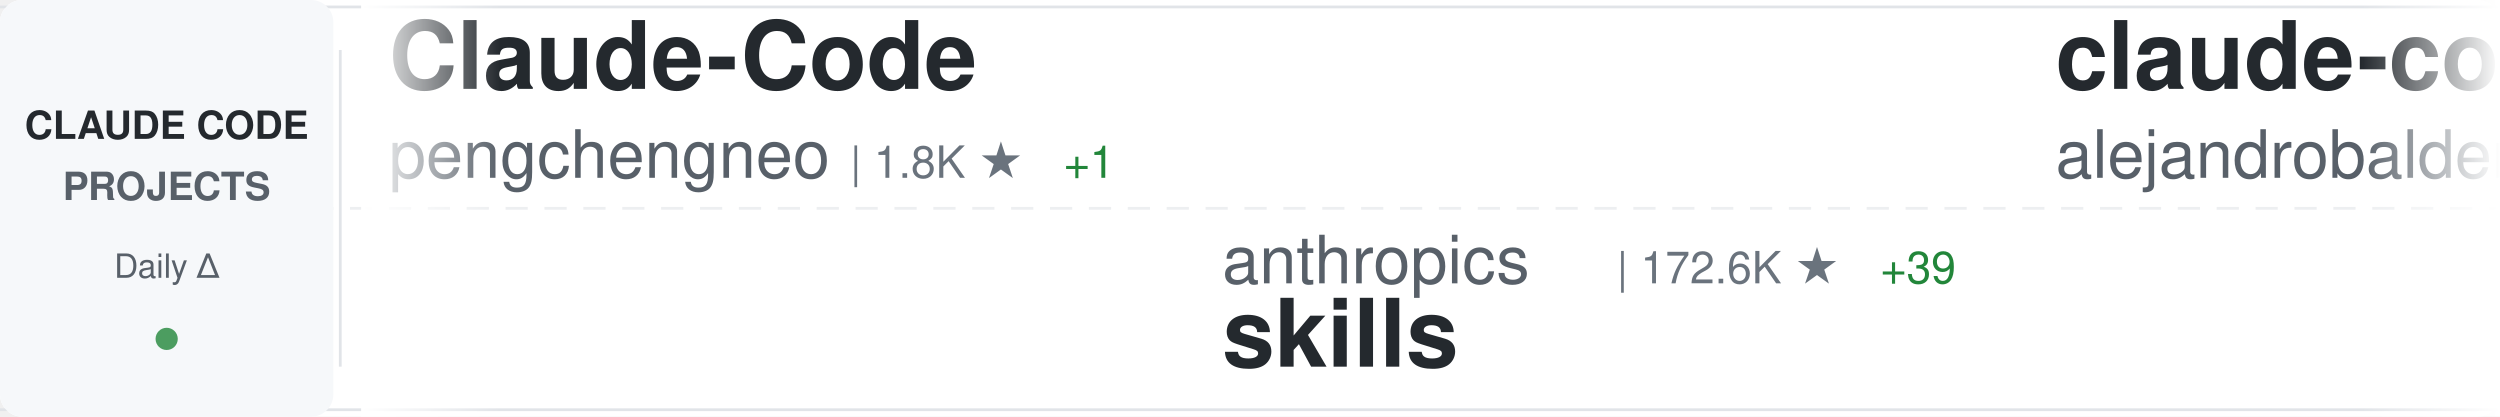
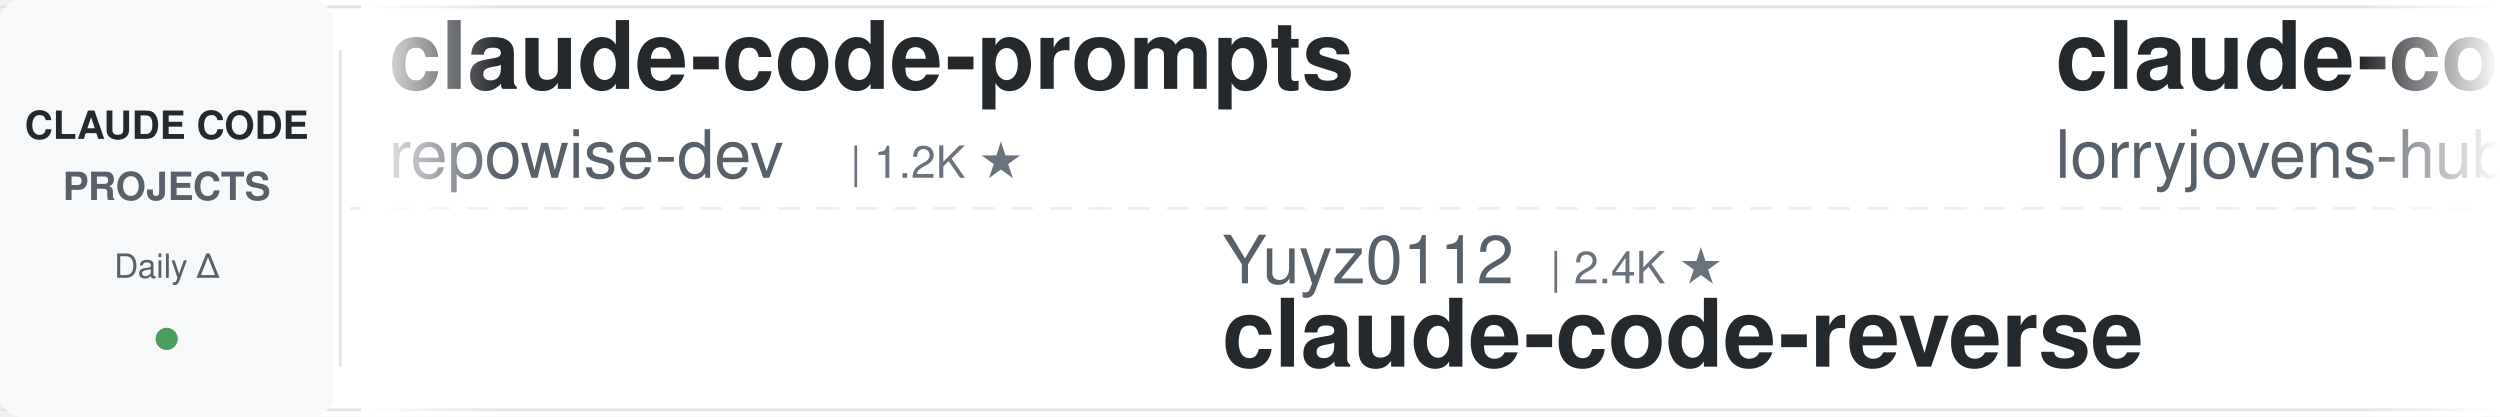
<svg xmlns="http://www.w3.org/2000/svg" width="900" height="150">
  <defs>
    <linearGradient id="awesomeLeftFade" x1="0%" y1="0%" x2="100%" y2="0%">
      <stop offset="0%" style="stop-color:#ffffff;stop-opacity:1" />
      <stop offset="100%" style="stop-color:#ffffff;stop-opacity:0" />
    </linearGradient>
    <linearGradient id="awesomeRightFade" x1="0%" y1="0%" x2="100%" y2="0%">
      <stop offset="0%" style="stop-color:#ffffff;stop-opacity:0" />
      <stop offset="100%" style="stop-color:#ffffff;stop-opacity:1" />
    </linearGradient>
  </defs>
  <rect width="900" height="150" fill="#ffffff" rx="8" />
  <rect x="0" y="2" width="900" height="1" fill="#e1e4e8" />
  <rect x="0" y="147" width="900" height="1" fill="#e1e4e8" />
  <line x1="0" y1="75" x2="900" y2="75" stroke="#e1e4e8" stroke-width="1" stroke-dasharray="8 6" opacity="0.6" />
  <rect x="0" y="0" width="120" height="150" fill="#f6f8fa" rx="8" />
  <text x="60" y="50" font-family="-apple-system, BlinkMacSystemFont, 'Segoe UI', Helvetica, Arial, sans-serif" font-size="14" font-weight="600" fill="#24292e" text-anchor="middle">CLAUDE CODE</text>
  <text x="60" y="72" font-family="-apple-system, BlinkMacSystemFont, 'Segoe UI', Helvetica, Arial, sans-serif" font-size="14" font-weight="600" fill="#586069" text-anchor="middle">PROJECTS</text>
  <text x="60" y="100" font-family="-apple-system, BlinkMacSystemFont, 'Segoe UI', Helvetica, Arial, sans-serif" font-size="12" font-weight="500" fill="#586069" text-anchor="middle">Daily Δ</text>
  <circle cx="60" cy="122" r="4" fill="#22863a" opacity="0.8" />
  <rect x="122" y="18" width="1" height="114" fill="#e1e4e8" />
  <clipPath id="awesomeTickerClip">
    <rect x="130" y="0" width="770" height="150" />
  </clipPath>
  <g clip-path="url(#awesomeTickerClip)">
    <g id="awesomeTickerItems">
      <animateTransform attributeName="transform" attributeType="XML" type="translate" from="0 0" to="-3000 0" dur="54s" repeatCount="indefinite" />
      <g transform="translate(0, 0)">
-         <text x="140" y="32" font-family="-apple-system, BlinkMacSystemFont, 'Segoe UI', Helvetica, Arial, sans-serif" font-size="34" font-weight="600" fill="#24292e">Claude-Code</text>
-         <text x="140" y="64" font-family="-apple-system, BlinkMacSystemFont, 'Segoe UI', Helvetica, Arial, sans-serif" font-size="24" font-weight="400" fill="#586069">pengchengneo</text>
-         <text x="306" y="64" font-family="-apple-system, BlinkMacSystemFont, 'Segoe UI', Helvetica, Arial, sans-serif" font-size="16" font-weight="500" fill="#6a737d">| 1.8K ★</text>
-         <text x="383" y="64" font-family="-apple-system, BlinkMacSystemFont, 'Segoe UI', Helvetica, Arial, sans-serif" font-size="16" font-weight="500" fill="#22863a"> +1</text>
+         <text x="140" y="32" font-family="-apple-system, BlinkMacSystemFont, 'Segoe UI', Helvetica, Arial, sans-serif" font-size="34" font-weight="600" fill="#24292e">claude-code-prompts</text>
+         <text x="140" y="64" font-family="-apple-system, BlinkMacSystemFont, 'Segoe UI', Helvetica, Arial, sans-serif" font-size="24" font-weight="400" fill="#586069">repowise-dev</text>
+         <text x="306" y="64" font-family="-apple-system, BlinkMacSystemFont, 'Segoe UI', Helvetica, Arial, sans-serif" font-size="16" font-weight="500" fill="#6a737d">| 1.2K ★</text>
      </g>
      <g transform="translate(300, 0)">
-         <text x="140" y="102" font-family="-apple-system, BlinkMacSystemFont, 'Segoe UI', Helvetica, Arial, sans-serif" font-size="24" font-weight="400" fill="#586069">anthropics</text>
-         <text x="282" y="102" font-family="-apple-system, BlinkMacSystemFont, 'Segoe UI', Helvetica, Arial, sans-serif" font-size="16" font-weight="500" fill="#6a737d">| 172.6K ★</text>
-         <text x="377" y="102" font-family="-apple-system, BlinkMacSystemFont, 'Segoe UI', Helvetica, Arial, sans-serif" font-size="16" font-weight="500" fill="#22863a"> +39</text>
-         <text x="140" y="132" font-family="-apple-system, BlinkMacSystemFont, 'Segoe UI', Helvetica, Arial, sans-serif" font-size="34" font-weight="600" fill="#24292e">skills</text>
+         <text x="140" y="102" font-family="-apple-system, BlinkMacSystemFont, 'Segoe UI', Helvetica, Arial, sans-serif" font-size="24" font-weight="400" fill="#586069">Yuyz0112</text>
+         <text x="258" y="102" font-family="-apple-system, BlinkMacSystemFont, 'Segoe UI', Helvetica, Arial, sans-serif" font-size="16" font-weight="500" fill="#6a737d">| 2.4K ★</text>
+         <text x="140" y="132" font-family="-apple-system, BlinkMacSystemFont, 'Segoe UI', Helvetica, Arial, sans-serif" font-size="34" font-weight="600" fill="#24292e">claude-code-reverse</text>
      </g>
      <g transform="translate(600, 0)">
-         <text x="140" y="32" font-family="-apple-system, BlinkMacSystemFont, 'Segoe UI', Helvetica, Arial, sans-serif" font-size="34" font-weight="600" fill="#24292e">claude-code-from-source</text>
-         <text x="140" y="64" font-family="-apple-system, BlinkMacSystemFont, 'Segoe UI', Helvetica, Arial, sans-serif" font-size="24" font-weight="400" fill="#586069">alejandrobalderas</text>
-         <text x="366" y="64" font-family="-apple-system, BlinkMacSystemFont, 'Segoe UI', Helvetica, Arial, sans-serif" font-size="16" font-weight="500" fill="#6a737d">| 2.8K ★</text>
+         <text x="140" y="32" font-family="-apple-system, BlinkMacSystemFont, 'Segoe UI', Helvetica, Arial, sans-serif" font-size="34" font-weight="600" fill="#24292e">claude-code-rust</text>
+         <text x="140" y="64" font-family="-apple-system, BlinkMacSystemFont, 'Segoe UI', Helvetica, Arial, sans-serif" font-size="24" font-weight="400" fill="#586069">lorryjovens-hub</text>
+         <text x="342" y="64" font-family="-apple-system, BlinkMacSystemFont, 'Segoe UI', Helvetica, Arial, sans-serif" font-size="16" font-weight="500" fill="#6a737d">| 1.7K ★</text>
      </g>
      <g transform="translate(900, 0)">
-         <text x="140" y="102" font-family="-apple-system, BlinkMacSystemFont, 'Segoe UI', Helvetica, Arial, sans-serif" font-size="24" font-weight="400" fill="#586069">anthropics</text>
-         <text x="282" y="102" font-family="-apple-system, BlinkMacSystemFont, 'Segoe UI', Helvetica, Arial, sans-serif" font-size="16" font-weight="500" fill="#6a737d">| 6.1K ★</text>
-         <text x="359" y="102" font-family="-apple-system, BlinkMacSystemFont, 'Segoe UI', Helvetica, Arial, sans-serif" font-size="16" font-weight="500" fill="#22863a"> +2</text>
-         <text x="140" y="132" font-family="-apple-system, BlinkMacSystemFont, 'Segoe UI', Helvetica, Arial, sans-serif" font-size="34" font-weight="600" fill="#24292e">claude-code-security-rev...</text>
-       </g>
-       <g transform="translate(1200, 0)">
-         <text x="140" y="32" font-family="-apple-system, BlinkMacSystemFont, 'Segoe UI', Helvetica, Arial, sans-serif" font-size="34" font-weight="600" fill="#24292e">claude-code-reverse</text>
-         <text x="140" y="64" font-family="-apple-system, BlinkMacSystemFont, 'Segoe UI', Helvetica, Arial, sans-serif" font-size="24" font-weight="400" fill="#586069">Yuyz0112</text>
-         <text x="258" y="64" font-family="-apple-system, BlinkMacSystemFont, 'Segoe UI', Helvetica, Arial, sans-serif" font-size="16" font-weight="500" fill="#6a737d">| 2.4K ★</text>
-       </g>
-       <g transform="translate(1500, 0)">
        <text x="140" y="102" font-family="-apple-system, BlinkMacSystemFont, 'Segoe UI', Helvetica, Arial, sans-serif" font-size="24" font-weight="400" fill="#586069">rohitg00</text>
        <text x="258" y="102" font-family="-apple-system, BlinkMacSystemFont, 'Segoe UI', Helvetica, Arial, sans-serif" font-size="16" font-weight="500" fill="#6a737d">| 2.6K ★</text>
        <text x="335" y="102" font-family="-apple-system, BlinkMacSystemFont, 'Segoe UI', Helvetica, Arial, sans-serif" font-size="16" font-weight="500" fill="#22863a"> +1</text>
        <text x="140" y="132" font-family="-apple-system, BlinkMacSystemFont, 'Segoe UI', Helvetica, Arial, sans-serif" font-size="34" font-weight="600" fill="#24292e">awesome-claude-code-tool...</text>
      </g>
+       <g transform="translate(1200, 0)">
+         <text x="140" y="32" font-family="-apple-system, BlinkMacSystemFont, 'Segoe UI', Helvetica, Arial, sans-serif" font-size="34" font-weight="600" fill="#24292e">claude-code-webui</text>
+         <text x="140" y="64" font-family="-apple-system, BlinkMacSystemFont, 'Segoe UI', Helvetica, Arial, sans-serif" font-size="24" font-weight="400" fill="#586069">sugyan</text>
+         <text x="234" y="64" font-family="-apple-system, BlinkMacSystemFont, 'Segoe UI', Helvetica, Arial, sans-serif" font-size="16" font-weight="500" fill="#6a737d">| 1.1K ★</text>
+       </g>
+       <g transform="translate(1500, 0)">
+         <text x="140" y="102" font-family="-apple-system, BlinkMacSystemFont, 'Segoe UI', Helvetica, Arial, sans-serif" font-size="24" font-weight="400" fill="#586069">VoltAgent</text>
+         <text x="270" y="102" font-family="-apple-system, BlinkMacSystemFont, 'Segoe UI', Helvetica, Arial, sans-serif" font-size="16" font-weight="500" fill="#6a737d">| 24.7K ★</text>
+         <text x="356" y="102" font-family="-apple-system, BlinkMacSystemFont, 'Segoe UI', Helvetica, Arial, sans-serif" font-size="16" font-weight="500" fill="#22863a"> +4</text>
+         <text x="140" y="132" font-family="-apple-system, BlinkMacSystemFont, 'Segoe UI', Helvetica, Arial, sans-serif" font-size="34" font-weight="600" fill="#24292e">awesome-claude-code-suba...</text>
+       </g>
      <g transform="translate(1800, 0)">
-         <text x="140" y="32" font-family="-apple-system, BlinkMacSystemFont, 'Segoe UI', Helvetica, Arial, sans-serif" font-size="34" font-weight="600" fill="#24292e">Claude-Code</text>
-         <text x="140" y="64" font-family="-apple-system, BlinkMacSystemFont, 'Segoe UI', Helvetica, Arial, sans-serif" font-size="24" font-weight="400" fill="#586069">KPR111</text>
-         <text x="234" y="64" font-family="-apple-system, BlinkMacSystemFont, 'Segoe UI', Helvetica, Arial, sans-serif" font-size="16" font-weight="500" fill="#6a737d">| 18 ★</text>
+         <text x="140" y="32" font-family="-apple-system, BlinkMacSystemFont, 'Segoe UI', Helvetica, Arial, sans-serif" font-size="34" font-weight="600" fill="#24292e">oh-my-claudecode</text>
+         <text x="140" y="64" font-family="-apple-system, BlinkMacSystemFont, 'Segoe UI', Helvetica, Arial, sans-serif" font-size="24" font-weight="400" fill="#586069">Yeachan-Heo</text>
+         <text x="294" y="64" font-family="-apple-system, BlinkMacSystemFont, 'Segoe UI', Helvetica, Arial, sans-serif" font-size="16" font-weight="500" fill="#6a737d">| 38.9K ★</text>
+         <text x="380" y="64" font-family="-apple-system, BlinkMacSystemFont, 'Segoe UI', Helvetica, Arial, sans-serif" font-size="16" font-weight="500" fill="#22863a"> +6</text>
      </g>
      <g transform="translate(2100, 0)">
-         <text x="140" y="102" font-family="-apple-system, BlinkMacSystemFont, 'Segoe UI', Helvetica, Arial, sans-serif" font-size="24" font-weight="400" fill="#586069">Yeachan-Heo</text>
-         <text x="294" y="102" font-family="-apple-system, BlinkMacSystemFont, 'Segoe UI', Helvetica, Arial, sans-serif" font-size="16" font-weight="500" fill="#6a737d">| 38.9K ★</text>
-         <text x="140" y="132" font-family="-apple-system, BlinkMacSystemFont, 'Segoe UI', Helvetica, Arial, sans-serif" font-size="34" font-weight="600" fill="#24292e">oh-my-claudecode</text>
+         <text x="140" y="102" font-family="-apple-system, BlinkMacSystemFont, 'Segoe UI', Helvetica, Arial, sans-serif" font-size="24" font-weight="400" fill="#586069">disler</text>
+         <text x="234" y="102" font-family="-apple-system, BlinkMacSystemFont, 'Segoe UI', Helvetica, Arial, sans-serif" font-size="16" font-weight="500" fill="#6a737d">| 1.7K ★</text>
+         <text x="311" y="102" font-family="-apple-system, BlinkMacSystemFont, 'Segoe UI', Helvetica, Arial, sans-serif" font-size="16" font-weight="500" fill="#22863a"> +2</text>
+         <text x="140" y="132" font-family="-apple-system, BlinkMacSystemFont, 'Segoe UI', Helvetica, Arial, sans-serif" font-size="34" font-weight="600" fill="#24292e">pi-vs-claude-code</text>
      </g>
      <g transform="translate(2400, 0)">
-         <text x="140" y="32" font-family="-apple-system, BlinkMacSystemFont, 'Segoe UI', Helvetica, Arial, sans-serif" font-size="34" font-weight="600" fill="#24292e">claude-code-tips</text>
-         <text x="140" y="64" font-family="-apple-system, BlinkMacSystemFont, 'Segoe UI', Helvetica, Arial, sans-serif" font-size="24" font-weight="400" fill="#586069">ykdojo</text>
-         <text x="234" y="64" font-family="-apple-system, BlinkMacSystemFont, 'Segoe UI', Helvetica, Arial, sans-serif" font-size="16" font-weight="500" fill="#6a737d">| 10.0K ★</text>
-         <text x="320" y="64" font-family="-apple-system, BlinkMacSystemFont, 'Segoe UI', Helvetica, Arial, sans-serif" font-size="16" font-weight="500" fill="#22863a"> +2</text>
+         <text x="140" y="32" font-family="-apple-system, BlinkMacSystemFont, 'Segoe UI', Helvetica, Arial, sans-serif" font-size="34" font-weight="600" fill="#24292e">claude-code-telegram</text>
+         <text x="140" y="64" font-family="-apple-system, BlinkMacSystemFont, 'Segoe UI', Helvetica, Arial, sans-serif" font-size="24" font-weight="400" fill="#586069">RichardAtCT</text>
+         <text x="294" y="64" font-family="-apple-system, BlinkMacSystemFont, 'Segoe UI', Helvetica, Arial, sans-serif" font-size="16" font-weight="500" fill="#6a737d">| 2.8K ★</text>
      </g>
      <g transform="translate(2700, 0)">
-         <text x="140" y="102" font-family="-apple-system, BlinkMacSystemFont, 'Segoe UI', Helvetica, Arial, sans-serif" font-size="24" font-weight="400" fill="#586069">lorryjovens-hub</text>
-         <text x="342" y="102" font-family="-apple-system, BlinkMacSystemFont, 'Segoe UI', Helvetica, Arial, sans-serif" font-size="16" font-weight="500" fill="#6a737d">| 1.7K ★</text>
-         <text x="140" y="132" font-family="-apple-system, BlinkMacSystemFont, 'Segoe UI', Helvetica, Arial, sans-serif" font-size="34" font-weight="600" fill="#24292e">claude-code-rust</text>
+         <text x="140" y="102" font-family="-apple-system, BlinkMacSystemFont, 'Segoe UI', Helvetica, Arial, sans-serif" font-size="24" font-weight="400" fill="#586069">anthropics</text>
+         <text x="282" y="102" font-family="-apple-system, BlinkMacSystemFont, 'Segoe UI', Helvetica, Arial, sans-serif" font-size="16" font-weight="500" fill="#6a737d">| 8.8K ★</text>
+         <text x="359" y="102" font-family="-apple-system, BlinkMacSystemFont, 'Segoe UI', Helvetica, Arial, sans-serif" font-size="16" font-weight="500" fill="#22863a"> +1</text>
+         <text x="140" y="132" font-family="-apple-system, BlinkMacSystemFont, 'Segoe UI', Helvetica, Arial, sans-serif" font-size="34" font-weight="600" fill="#24292e">claude-code-action</text>
      </g>
      <g transform="translate(3000, 0)">
-         <text x="140" y="32" font-family="-apple-system, BlinkMacSystemFont, 'Segoe UI', Helvetica, Arial, sans-serif" font-size="34" font-weight="600" fill="#24292e">Claude-Code</text>
-         <text x="140" y="64" font-family="-apple-system, BlinkMacSystemFont, 'Segoe UI', Helvetica, Arial, sans-serif" font-size="24" font-weight="400" fill="#586069">pengchengneo</text>
-         <text x="306" y="64" font-family="-apple-system, BlinkMacSystemFont, 'Segoe UI', Helvetica, Arial, sans-serif" font-size="16" font-weight="500" fill="#6a737d">| 1.8K ★</text>
-         <text x="383" y="64" font-family="-apple-system, BlinkMacSystemFont, 'Segoe UI', Helvetica, Arial, sans-serif" font-size="16" font-weight="500" fill="#22863a"> +1</text>
+         <text x="140" y="32" font-family="-apple-system, BlinkMacSystemFont, 'Segoe UI', Helvetica, Arial, sans-serif" font-size="34" font-weight="600" fill="#24292e">claude-code-prompts</text>
+         <text x="140" y="64" font-family="-apple-system, BlinkMacSystemFont, 'Segoe UI', Helvetica, Arial, sans-serif" font-size="24" font-weight="400" fill="#586069">repowise-dev</text>
+         <text x="306" y="64" font-family="-apple-system, BlinkMacSystemFont, 'Segoe UI', Helvetica, Arial, sans-serif" font-size="16" font-weight="500" fill="#6a737d">| 1.2K ★</text>
      </g>
      <g transform="translate(3300, 0)">
-         <text x="140" y="102" font-family="-apple-system, BlinkMacSystemFont, 'Segoe UI', Helvetica, Arial, sans-serif" font-size="24" font-weight="400" fill="#586069">anthropics</text>
-         <text x="282" y="102" font-family="-apple-system, BlinkMacSystemFont, 'Segoe UI', Helvetica, Arial, sans-serif" font-size="16" font-weight="500" fill="#6a737d">| 172.6K ★</text>
-         <text x="377" y="102" font-family="-apple-system, BlinkMacSystemFont, 'Segoe UI', Helvetica, Arial, sans-serif" font-size="16" font-weight="500" fill="#22863a"> +39</text>
-         <text x="140" y="132" font-family="-apple-system, BlinkMacSystemFont, 'Segoe UI', Helvetica, Arial, sans-serif" font-size="34" font-weight="600" fill="#24292e">skills</text>
+         <text x="140" y="102" font-family="-apple-system, BlinkMacSystemFont, 'Segoe UI', Helvetica, Arial, sans-serif" font-size="24" font-weight="400" fill="#586069">Yuyz0112</text>
+         <text x="258" y="102" font-family="-apple-system, BlinkMacSystemFont, 'Segoe UI', Helvetica, Arial, sans-serif" font-size="16" font-weight="500" fill="#6a737d">| 2.4K ★</text>
+         <text x="140" y="132" font-family="-apple-system, BlinkMacSystemFont, 'Segoe UI', Helvetica, Arial, sans-serif" font-size="34" font-weight="600" fill="#24292e">claude-code-reverse</text>
      </g>
      <g transform="translate(3600, 0)">
-         <text x="140" y="32" font-family="-apple-system, BlinkMacSystemFont, 'Segoe UI', Helvetica, Arial, sans-serif" font-size="34" font-weight="600" fill="#24292e">claude-code-from-source</text>
-         <text x="140" y="64" font-family="-apple-system, BlinkMacSystemFont, 'Segoe UI', Helvetica, Arial, sans-serif" font-size="24" font-weight="400" fill="#586069">alejandrobalderas</text>
-         <text x="366" y="64" font-family="-apple-system, BlinkMacSystemFont, 'Segoe UI', Helvetica, Arial, sans-serif" font-size="16" font-weight="500" fill="#6a737d">| 2.8K ★</text>
+         <text x="140" y="32" font-family="-apple-system, BlinkMacSystemFont, 'Segoe UI', Helvetica, Arial, sans-serif" font-size="34" font-weight="600" fill="#24292e">claude-code-rust</text>
+         <text x="140" y="64" font-family="-apple-system, BlinkMacSystemFont, 'Segoe UI', Helvetica, Arial, sans-serif" font-size="24" font-weight="400" fill="#586069">lorryjovens-hub</text>
+         <text x="342" y="64" font-family="-apple-system, BlinkMacSystemFont, 'Segoe UI', Helvetica, Arial, sans-serif" font-size="16" font-weight="500" fill="#6a737d">| 1.7K ★</text>
      </g>
      <g transform="translate(3900, 0)">
-         <text x="140" y="102" font-family="-apple-system, BlinkMacSystemFont, 'Segoe UI', Helvetica, Arial, sans-serif" font-size="24" font-weight="400" fill="#586069">anthropics</text>
-         <text x="282" y="102" font-family="-apple-system, BlinkMacSystemFont, 'Segoe UI', Helvetica, Arial, sans-serif" font-size="16" font-weight="500" fill="#6a737d">| 6.1K ★</text>
-         <text x="359" y="102" font-family="-apple-system, BlinkMacSystemFont, 'Segoe UI', Helvetica, Arial, sans-serif" font-size="16" font-weight="500" fill="#22863a"> +2</text>
-         <text x="140" y="132" font-family="-apple-system, BlinkMacSystemFont, 'Segoe UI', Helvetica, Arial, sans-serif" font-size="34" font-weight="600" fill="#24292e">claude-code-security-rev...</text>
+         <text x="140" y="102" font-family="-apple-system, BlinkMacSystemFont, 'Segoe UI', Helvetica, Arial, sans-serif" font-size="24" font-weight="400" fill="#586069">rohitg00</text>
+         <text x="258" y="102" font-family="-apple-system, BlinkMacSystemFont, 'Segoe UI', Helvetica, Arial, sans-serif" font-size="16" font-weight="500" fill="#6a737d">| 2.6K ★</text>
+         <text x="335" y="102" font-family="-apple-system, BlinkMacSystemFont, 'Segoe UI', Helvetica, Arial, sans-serif" font-size="16" font-weight="500" fill="#22863a"> +1</text>
+         <text x="140" y="132" font-family="-apple-system, BlinkMacSystemFont, 'Segoe UI', Helvetica, Arial, sans-serif" font-size="34" font-weight="600" fill="#24292e">awesome-claude-code-tool...</text>
      </g>
    </g>
  </g>
  <rect x="130" y="0" width="50" height="150" fill="url(#awesomeLeftFade)" />
  <rect x="850" y="0" width="50" height="150" fill="url(#awesomeRightFade)" />
</svg>
